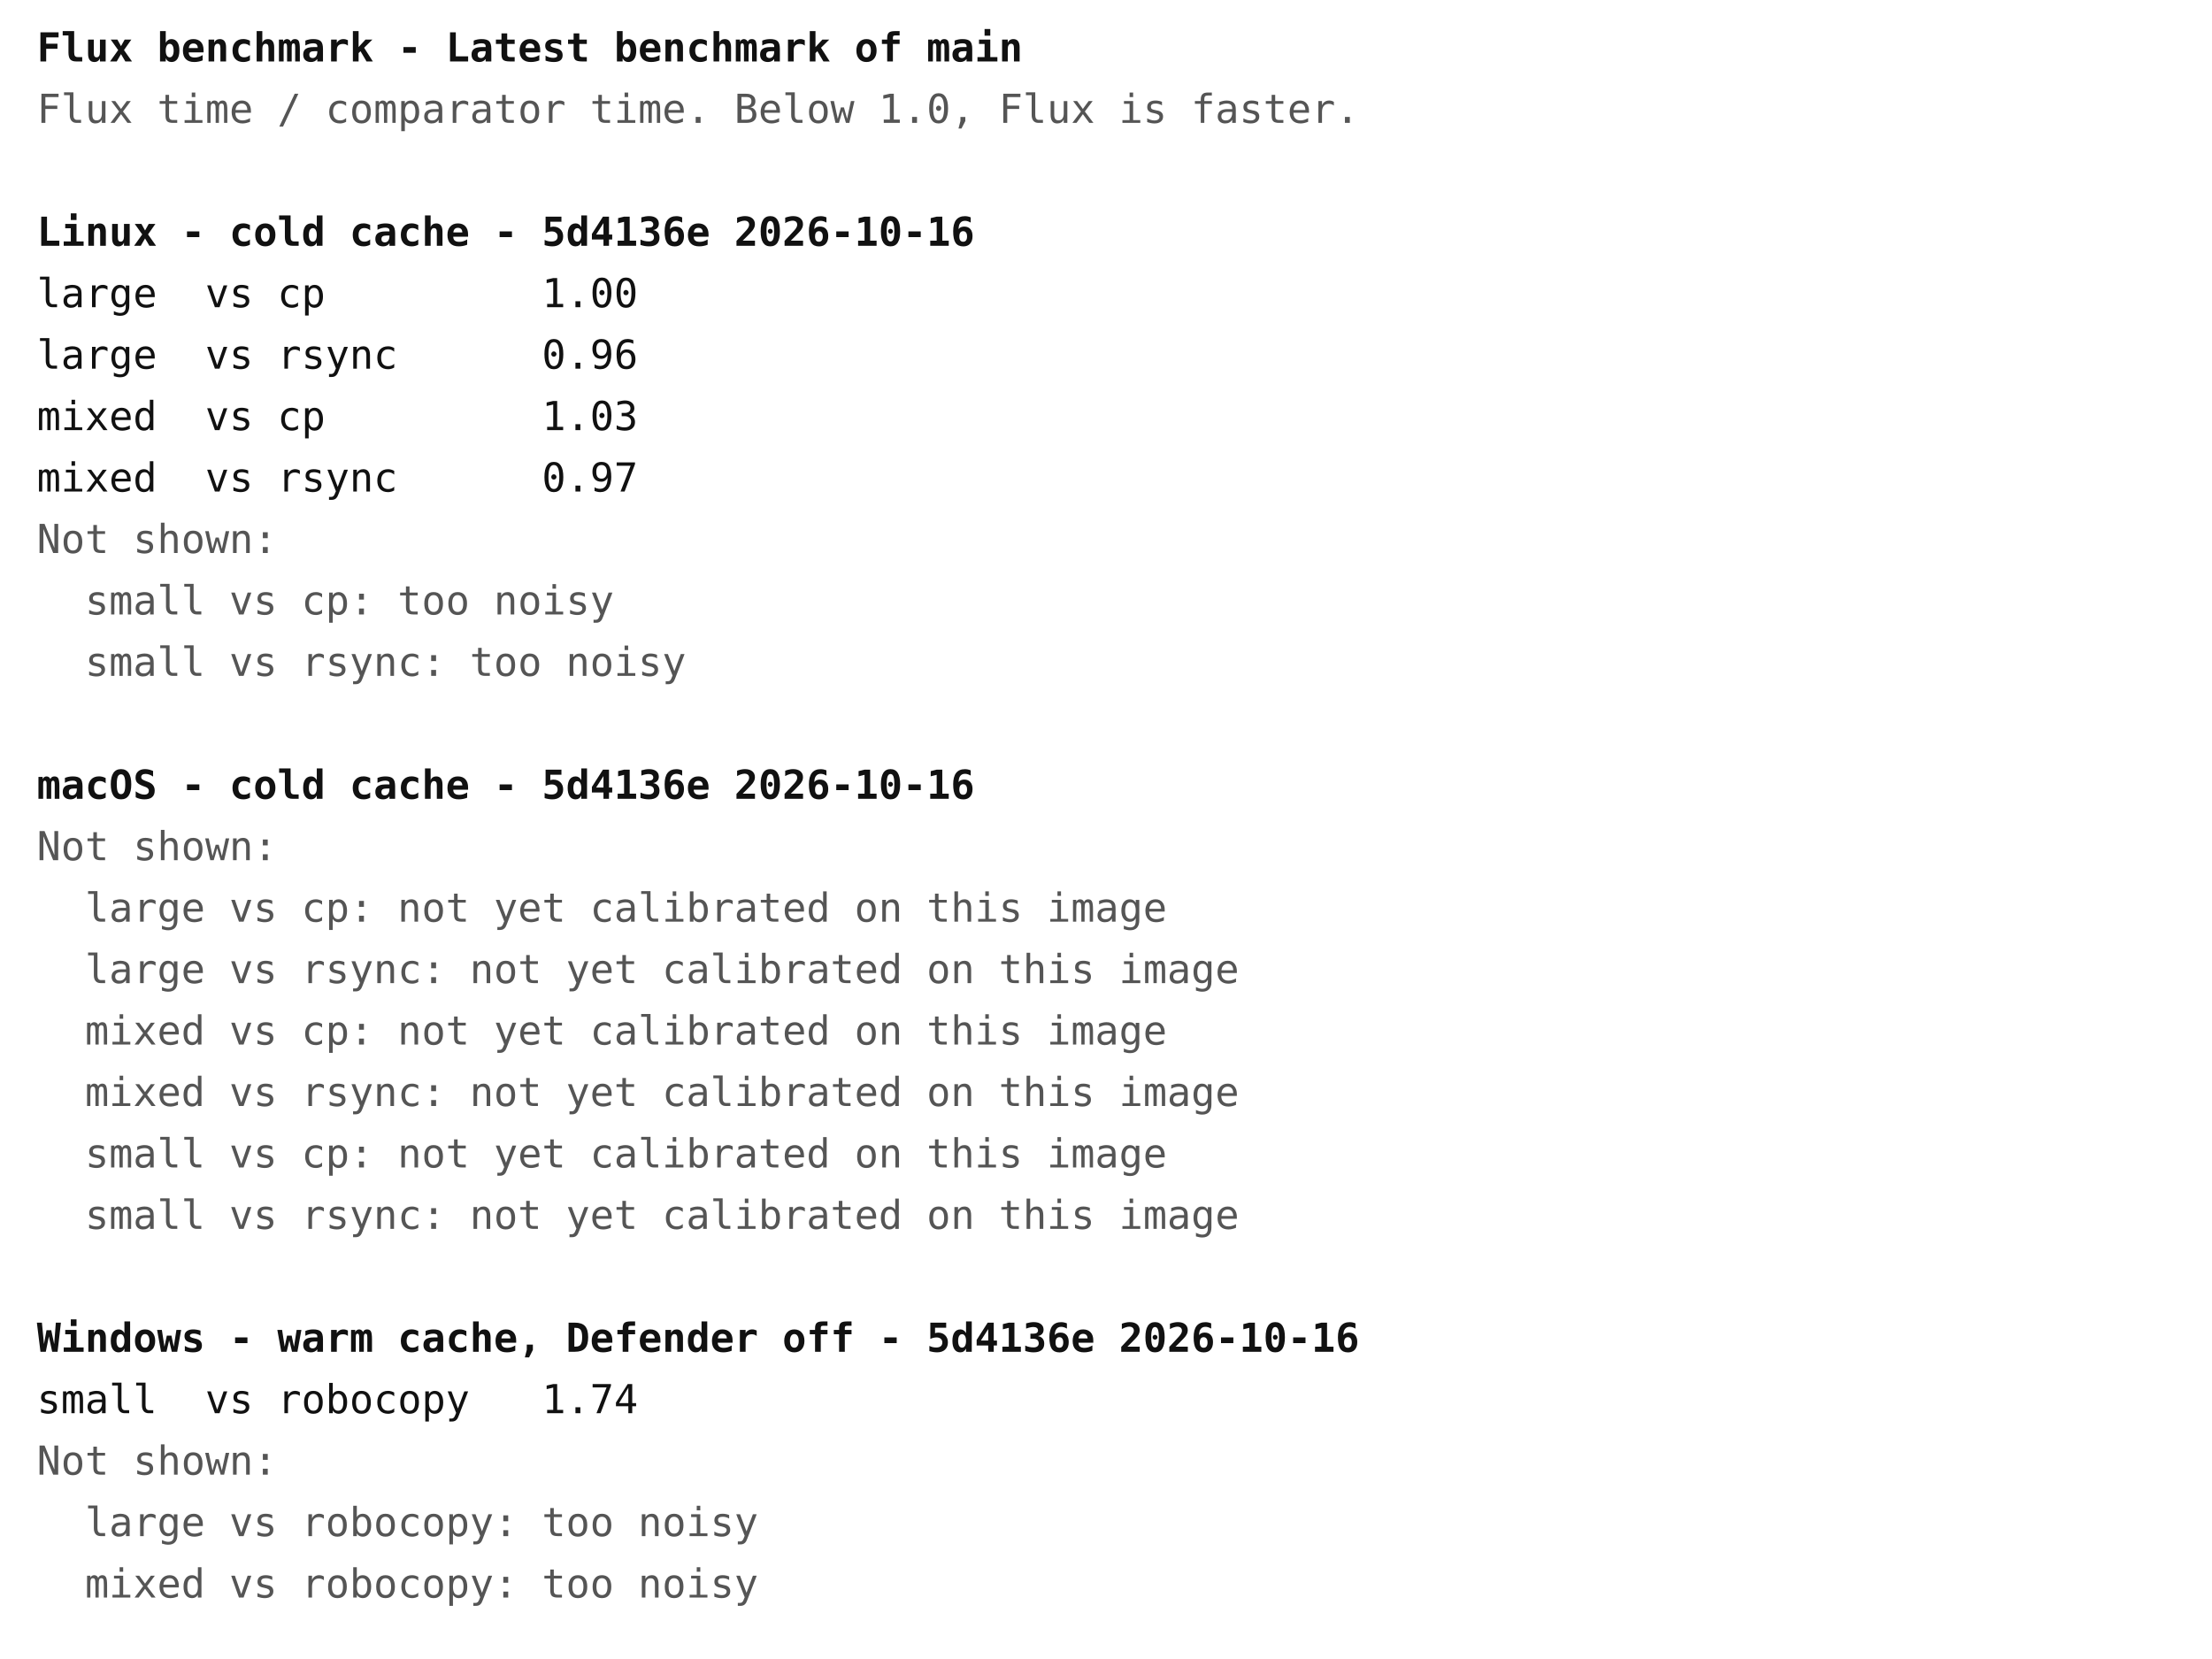
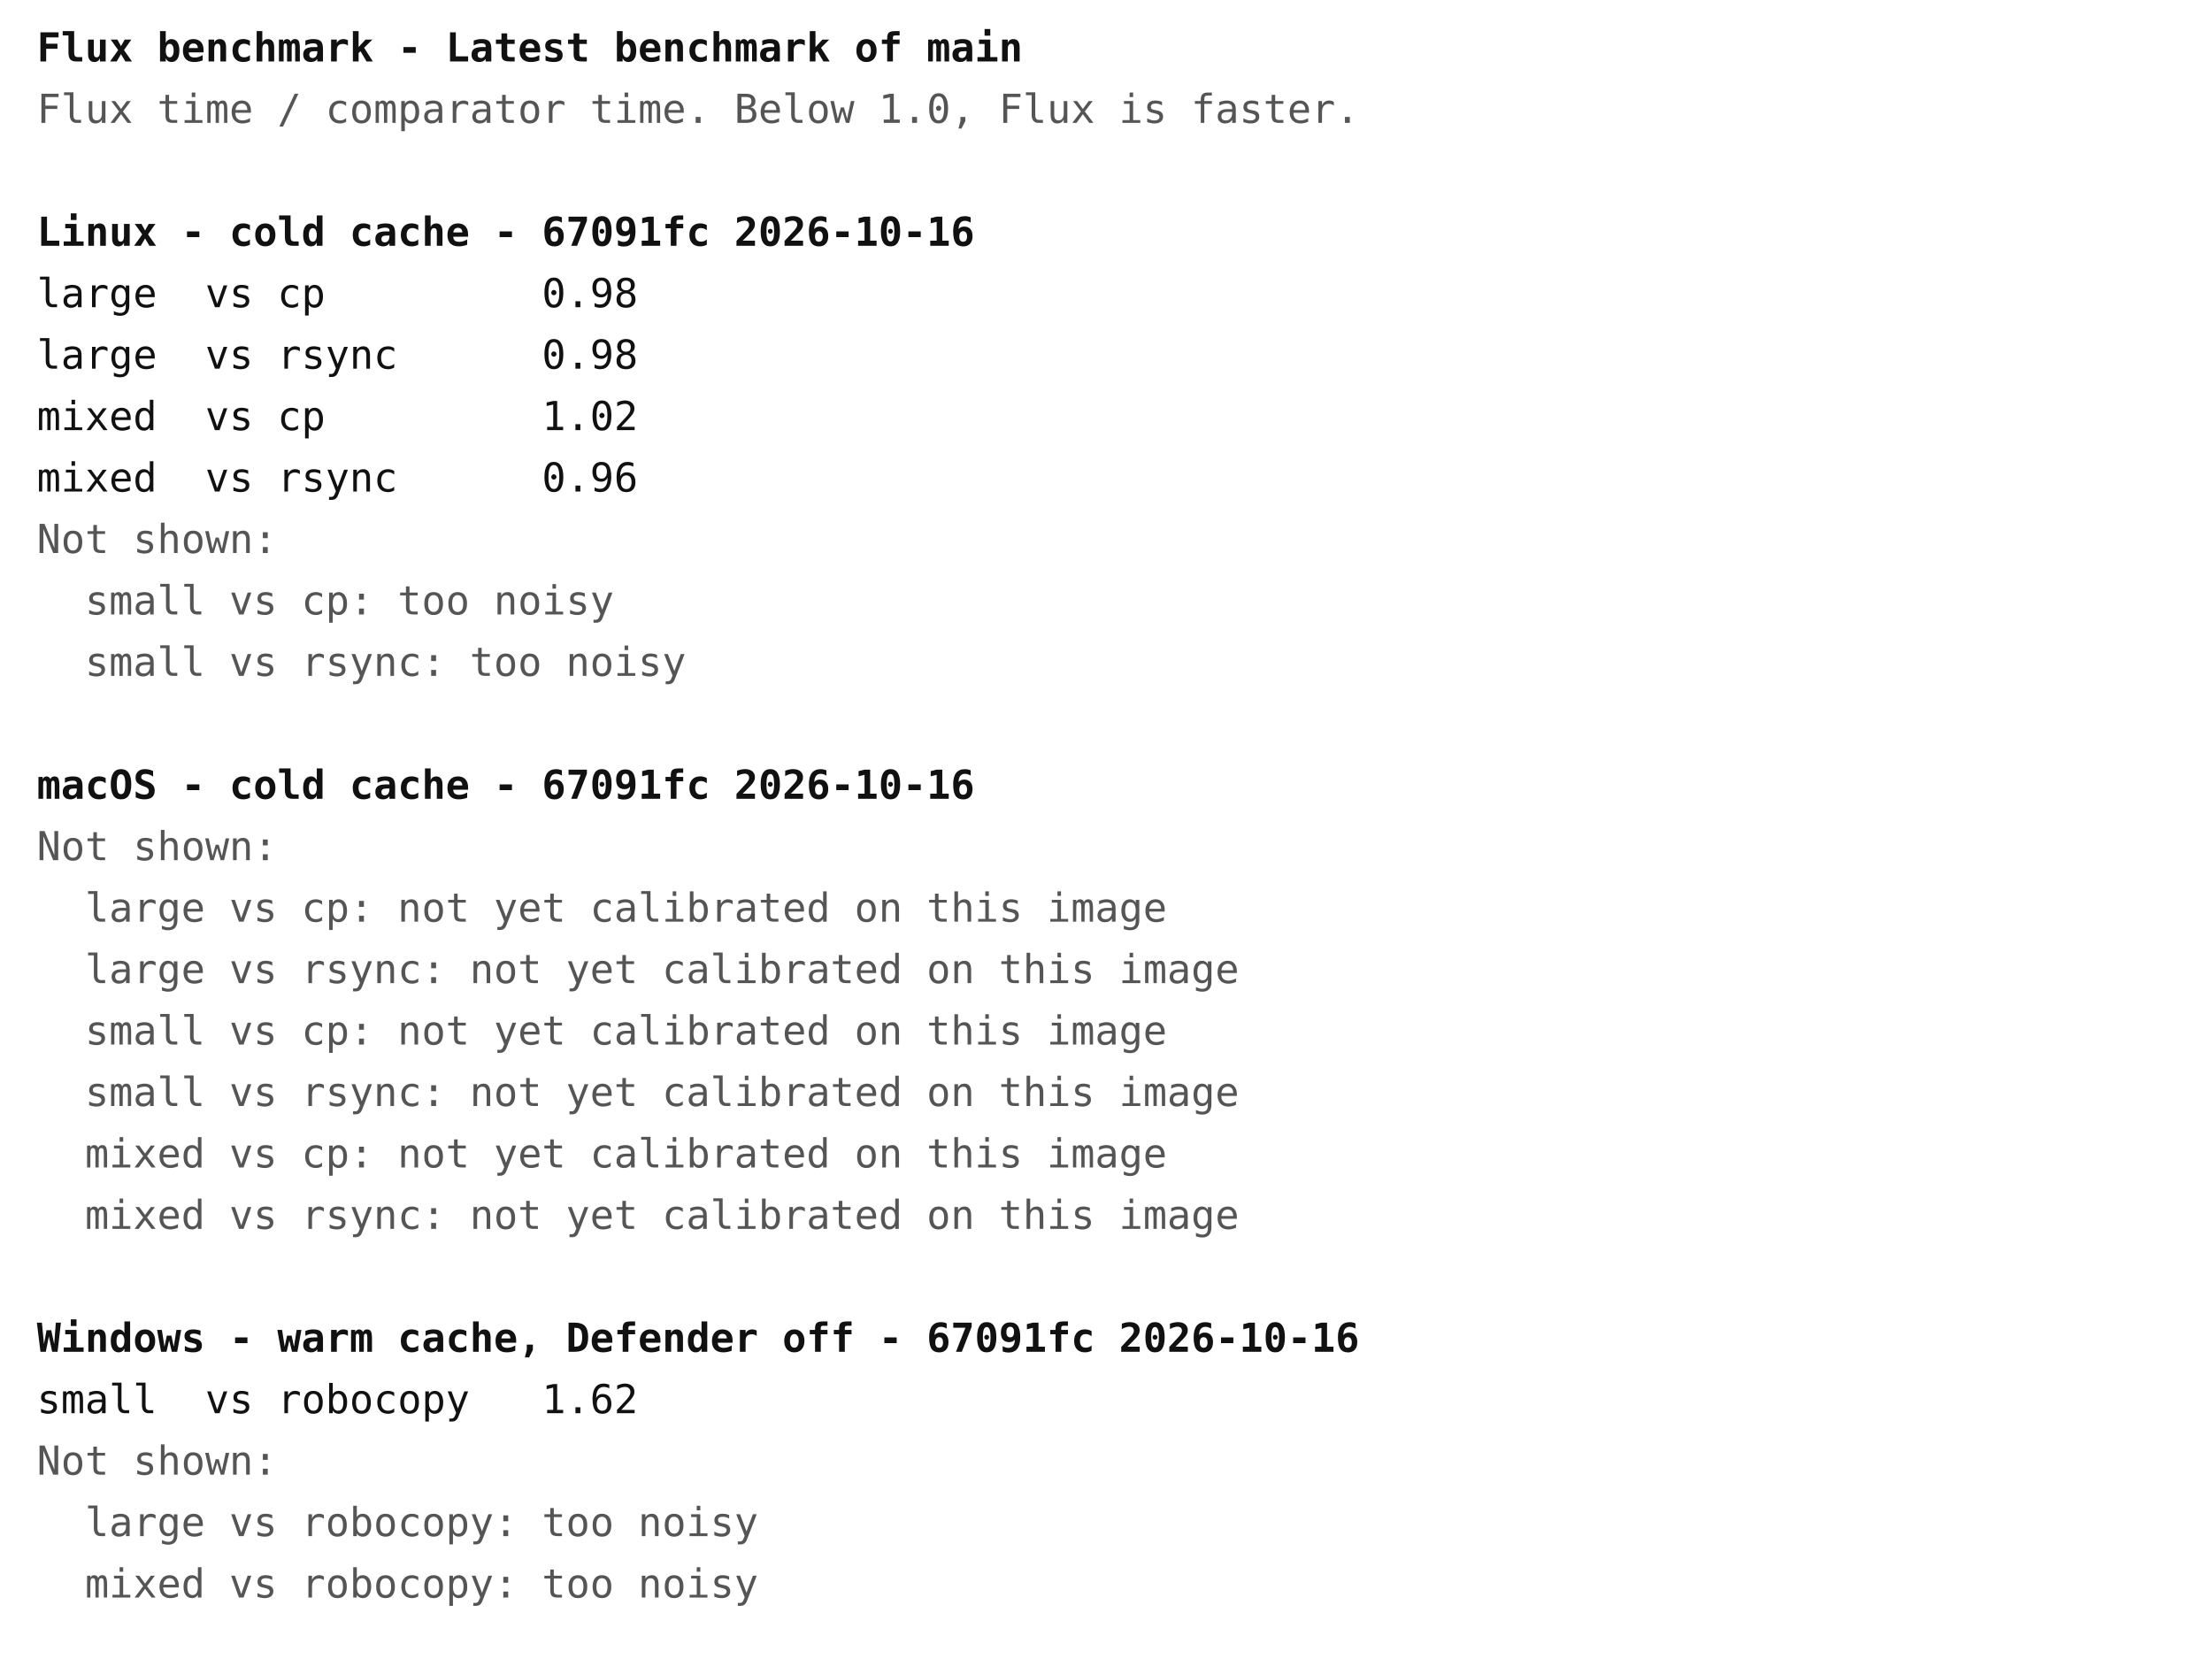
<svg xmlns="http://www.w3.org/2000/svg" width="720" height="540" font-family="ui-monospace, Menlo, Consolas, monospace" font-size="13">
  <rect width="720" height="540" fill="#ffffff" />
  <text x="12" y="20" fill="#111111" font-weight="bold" xml:space="preserve">Flux benchmark - Latest benchmark of main</text>
  <text x="12" y="40" fill="#555555" font-weight="normal" xml:space="preserve">Flux time / comparator time. Below 1.0, Flux is faster.</text>
-   <text x="12" y="80" fill="#111111" font-weight="bold" xml:space="preserve">Linux - cold cache - 5d4136e 2026-10-16</text>
-   <text x="12" y="100" fill="#111111" font-weight="normal" xml:space="preserve">large  vs cp         1.00</text>
-   <text x="12" y="120" fill="#111111" font-weight="normal" xml:space="preserve">large  vs rsync      0.96</text>
-   <text x="12" y="140" fill="#111111" font-weight="normal" xml:space="preserve">mixed  vs cp         1.03</text>
-   <text x="12" y="160" fill="#111111" font-weight="normal" xml:space="preserve">mixed  vs rsync      0.97</text>
+   <text x="12" y="80" fill="#111111" font-weight="bold" xml:space="preserve">Linux - cold cache - 67091fc 2026-10-16</text>
+   <text x="12" y="100" fill="#111111" font-weight="normal" xml:space="preserve">large  vs cp         0.98</text>
+   <text x="12" y="120" fill="#111111" font-weight="normal" xml:space="preserve">large  vs rsync      0.98</text>
+   <text x="12" y="140" fill="#111111" font-weight="normal" xml:space="preserve">mixed  vs cp         1.02</text>
+   <text x="12" y="160" fill="#111111" font-weight="normal" xml:space="preserve">mixed  vs rsync      0.96</text>
  <text x="12" y="180" fill="#555555" font-weight="normal" xml:space="preserve">Not shown:</text>
  <text x="12" y="200" fill="#555555" font-weight="normal" xml:space="preserve">  small vs cp: too noisy</text>
  <text x="12" y="220" fill="#555555" font-weight="normal" xml:space="preserve">  small vs rsync: too noisy</text>
-   <text x="12" y="260" fill="#111111" font-weight="bold" xml:space="preserve">macOS - cold cache - 5d4136e 2026-10-16</text>
+   <text x="12" y="260" fill="#111111" font-weight="bold" xml:space="preserve">macOS - cold cache - 67091fc 2026-10-16</text>
  <text x="12" y="280" fill="#555555" font-weight="normal" xml:space="preserve">Not shown:</text>
  <text x="12" y="300" fill="#555555" font-weight="normal" xml:space="preserve">  large vs cp: not yet calibrated on this image</text>
  <text x="12" y="320" fill="#555555" font-weight="normal" xml:space="preserve">  large vs rsync: not yet calibrated on this image</text>
-   <text x="12" y="340" fill="#555555" font-weight="normal" xml:space="preserve">  mixed vs cp: not yet calibrated on this image</text>
-   <text x="12" y="360" fill="#555555" font-weight="normal" xml:space="preserve">  mixed vs rsync: not yet calibrated on this image</text>
-   <text x="12" y="380" fill="#555555" font-weight="normal" xml:space="preserve">  small vs cp: not yet calibrated on this image</text>
-   <text x="12" y="400" fill="#555555" font-weight="normal" xml:space="preserve">  small vs rsync: not yet calibrated on this image</text>
-   <text x="12" y="440" fill="#111111" font-weight="bold" xml:space="preserve">Windows - warm cache, Defender off - 5d4136e 2026-10-16</text>
-   <text x="12" y="460" fill="#111111" font-weight="normal" xml:space="preserve">small  vs robocopy   1.74</text>
+   <text x="12" y="340" fill="#555555" font-weight="normal" xml:space="preserve">  small vs cp: not yet calibrated on this image</text>
+   <text x="12" y="360" fill="#555555" font-weight="normal" xml:space="preserve">  small vs rsync: not yet calibrated on this image</text>
+   <text x="12" y="380" fill="#555555" font-weight="normal" xml:space="preserve">  mixed vs cp: not yet calibrated on this image</text>
+   <text x="12" y="400" fill="#555555" font-weight="normal" xml:space="preserve">  mixed vs rsync: not yet calibrated on this image</text>
+   <text x="12" y="440" fill="#111111" font-weight="bold" xml:space="preserve">Windows - warm cache, Defender off - 67091fc 2026-10-16</text>
+   <text x="12" y="460" fill="#111111" font-weight="normal" xml:space="preserve">small  vs robocopy   1.62</text>
  <text x="12" y="480" fill="#555555" font-weight="normal" xml:space="preserve">Not shown:</text>
  <text x="12" y="500" fill="#555555" font-weight="normal" xml:space="preserve">  large vs robocopy: too noisy</text>
  <text x="12" y="520" fill="#555555" font-weight="normal" xml:space="preserve">  mixed vs robocopy: too noisy</text>
</svg>
